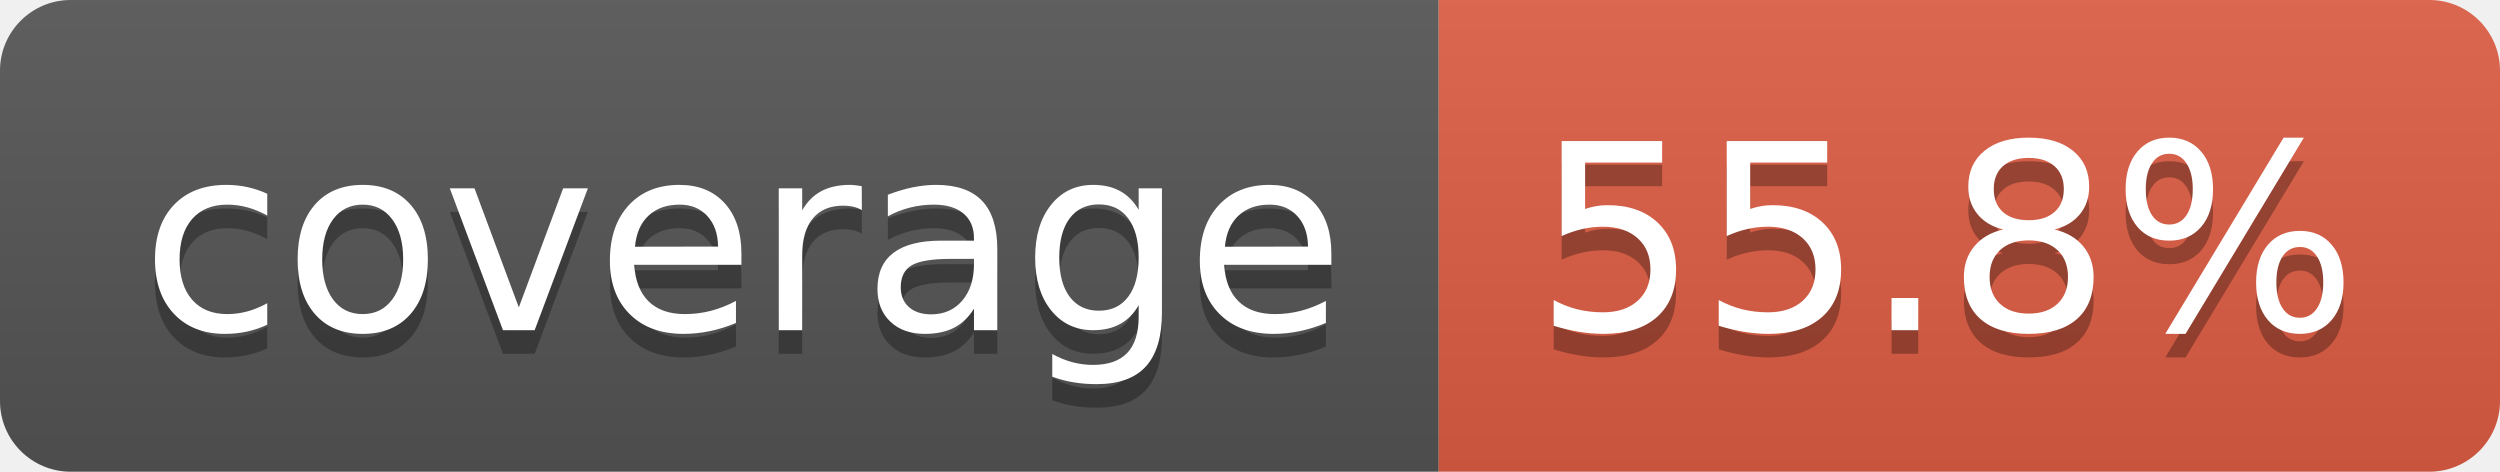
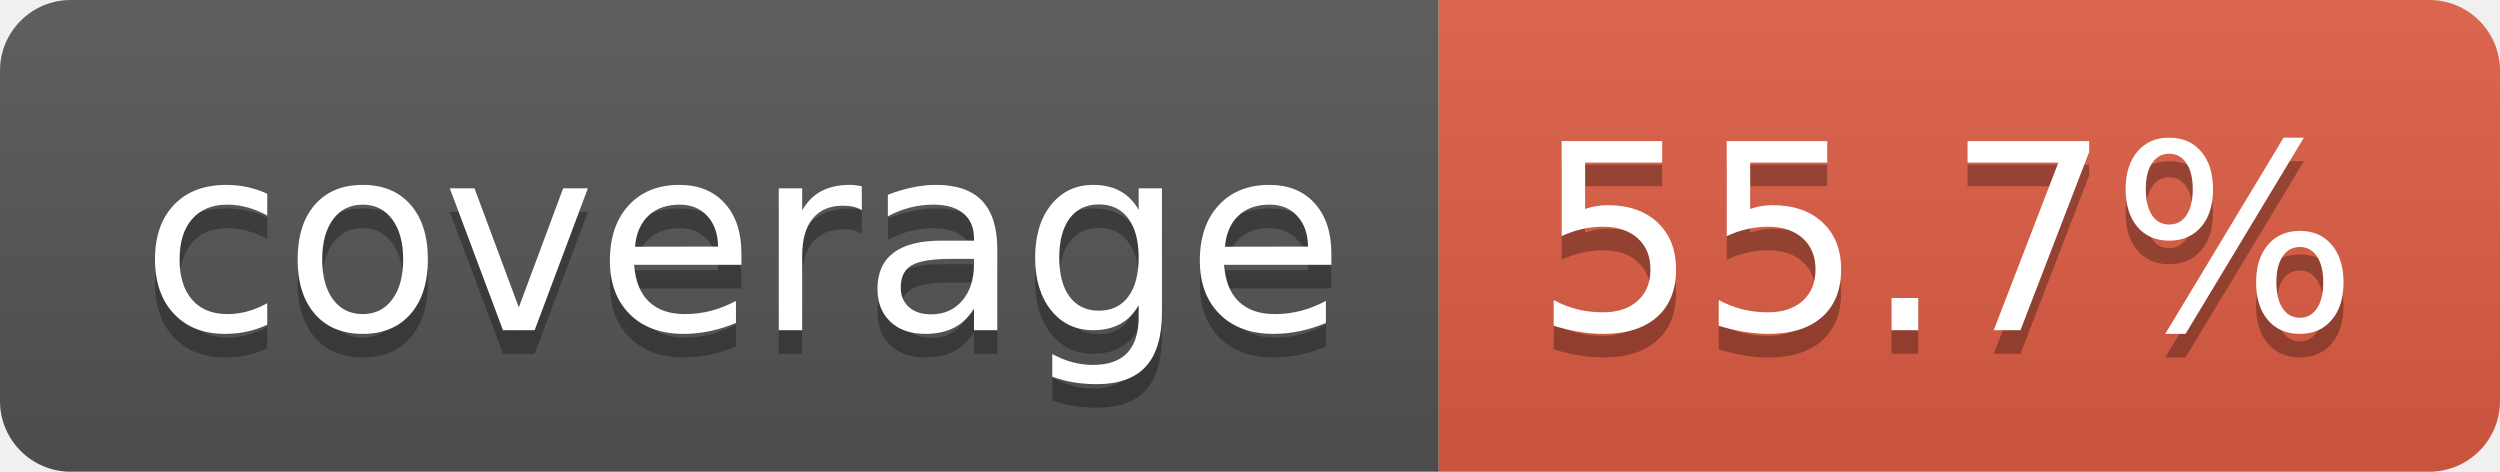
- <svg xmlns="http://www.w3.org/2000/svg" width="106" height="20" role="img" aria-label="coverage: 55.8%">
+ <svg xmlns="http://www.w3.org/2000/svg" width="106" height="20" role="img" aria-label="coverage: 55.7%">
  <linearGradient id="s" x2="0" y2="100%">
    <stop offset="0" stop-color="#bbb" stop-opacity=".1" />
    <stop offset="1" stop-opacity=".1" />
  </linearGradient>
  <clipPath id="r">
    <rect width="106" height="20" rx="3" fill="#fff" />
  </clipPath>
  <g clip-path="url(#r)">
    <rect width="61" height="20" fill="#555" />
    <rect x="61" width="45" height="20" fill="#e05d44" />
    <rect width="106" height="20" fill="url(#s)" />
  </g>
  <g fill="#fff" text-anchor="middle" font-family="Verdana,Geneva,DejaVu Sans,sans-serif" text-rendering="geometricPrecision" font-size="110">
    <text aria-hidden="true" x="315" y="150" fill="#010101" fill-opacity=".3" transform="scale(.1)" textLength="510">coverage</text>
    <text x="315" y="140" transform="scale(.1)" fill="#fff" textLength="510">coverage</text>
-     <text aria-hidden="true" x="825" y="150" fill="#010101" fill-opacity=".3" transform="scale(.1)" textLength="350">55.8%</text>
-     <text x="825" y="140" transform="scale(.1)" fill="#fff" textLength="350">55.8%</text>
+     <text aria-hidden="true" x="825" y="150" fill="#010101" fill-opacity=".3" transform="scale(.1)" textLength="350">55.7%</text>
+     <text x="825" y="140" transform="scale(.1)" fill="#fff" textLength="350">55.7%</text>
  </g>
</svg>
